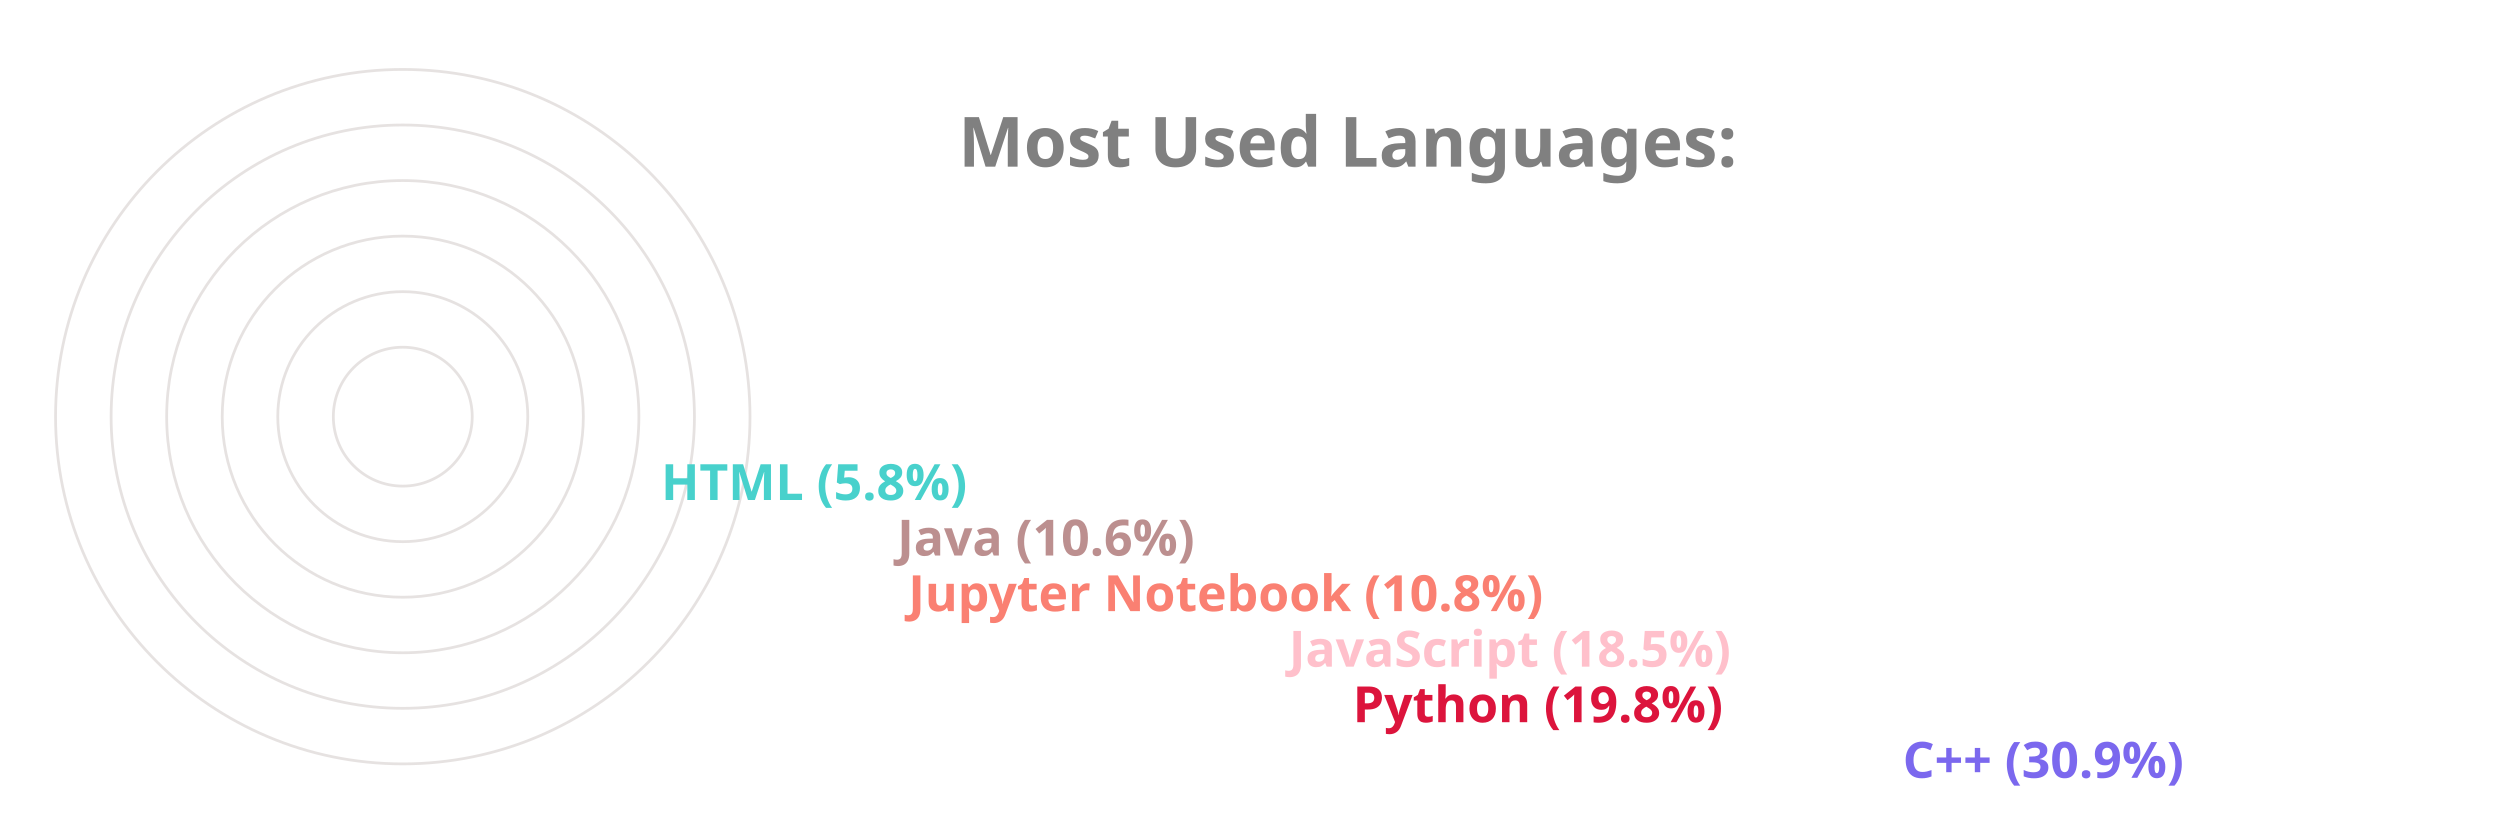
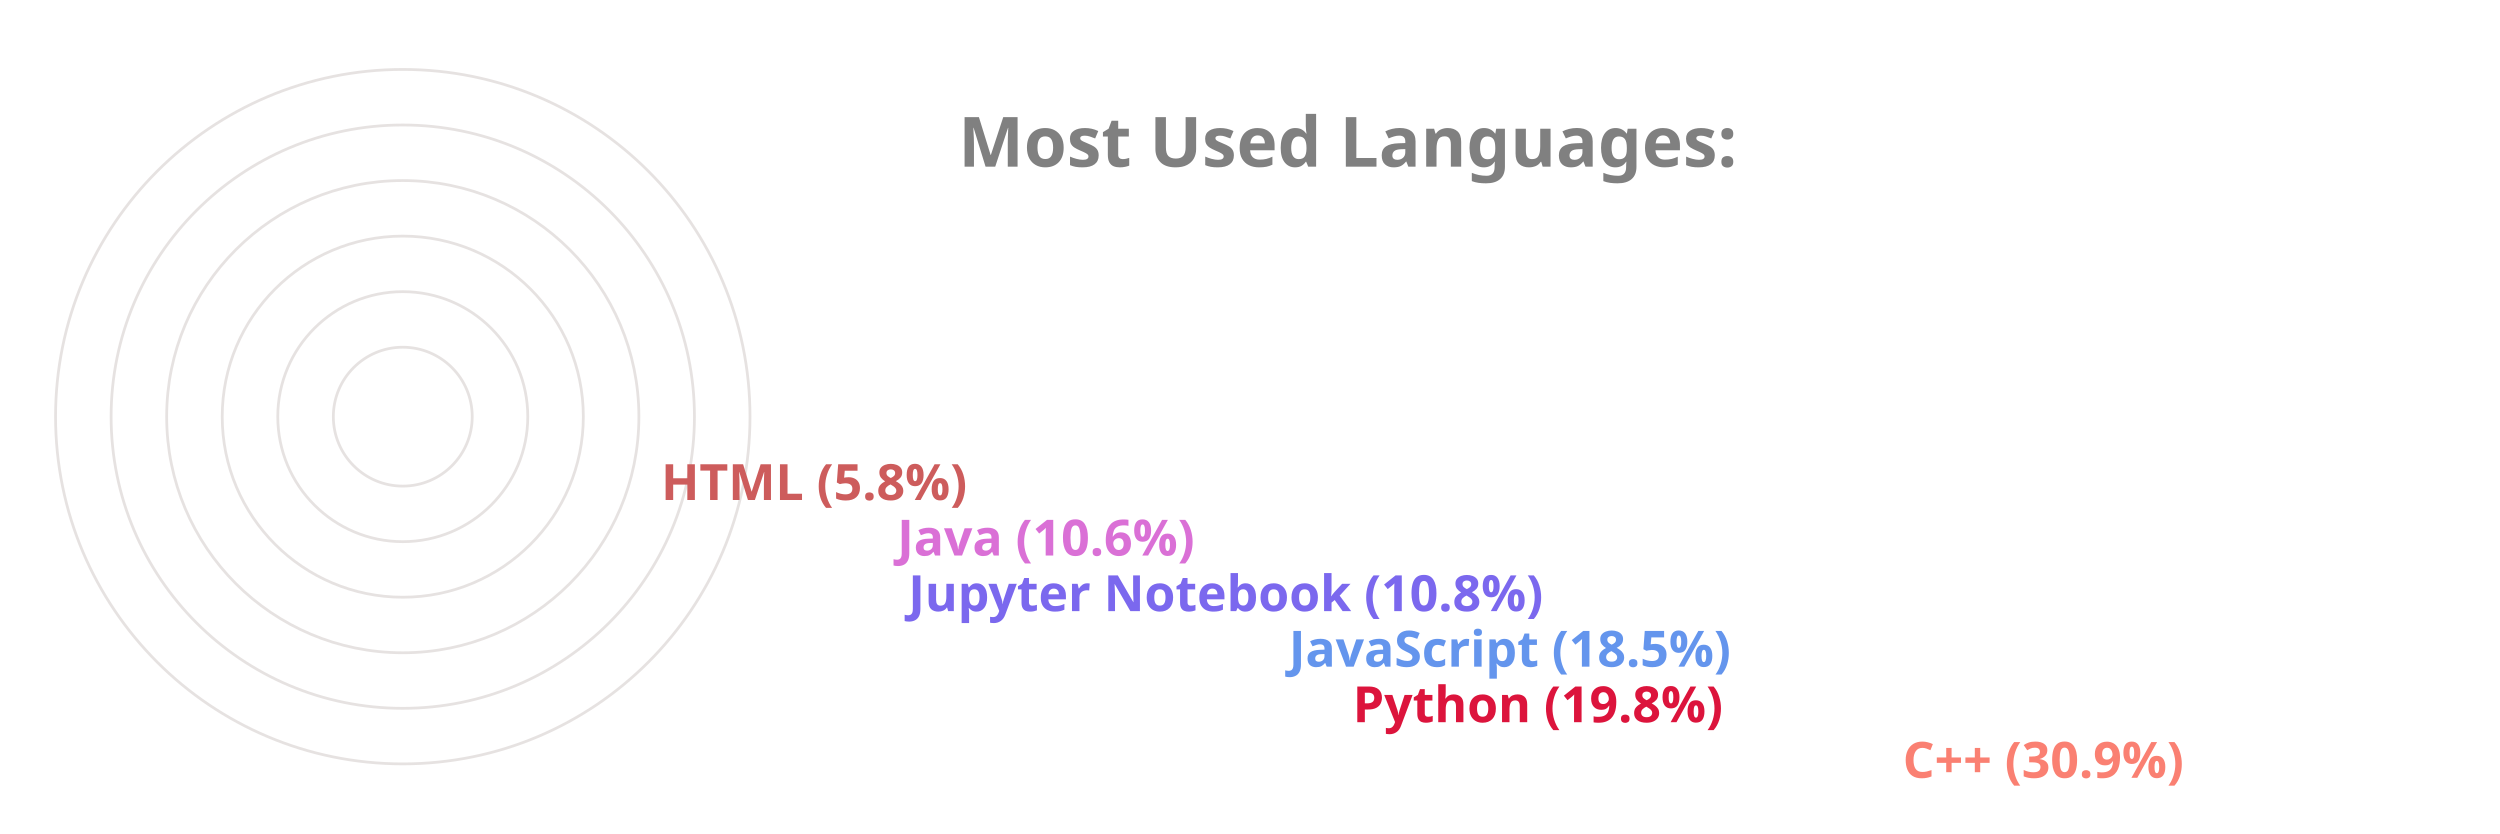
<svg xmlns="http://www.w3.org/2000/svg" viewBox="0 0 650 300" height="200px" width="600px">
  <style>
		.label {
			font: bold 25px sans-serif;
			color: #404040;
			-webkit-text-stroke: 1px white;
	  	}
		.name {
			font: bold 18px sans-serif;
			color: #404040;
	  	}

		.line {
			stroke-dasharray: 1000;
			stroke-dashoffset: 1000;
			animation: dash 3.5s ease-in-out forwards;	
			animation-iteration-count: infinite;
			animation-direction: alternate-reverse;
		}

		.path {
			stroke-dasharray: 1000;
			stroke-dashoffset: 1000;
			animation: dash 3.5s ease-in-out forwards;	
			animation-iteration-count: infinite;
			animation-direction: alternate-reverse;
		}
		  
		@keyframes dash {
			to {
				stroke-dashoffset: 0;
			}
		}

	</style>
  <g stroke="#E6E2E1" fill="none" stroke-width="1">
    <circle cx="20" cy="150" r="125" />
    <circle cx="20" cy="150" r="105" />
    <circle cx="20" cy="150" r="85" />
    <circle cx="20" cy="150" r="65" />
    <circle cx="20" cy="150" r="45" />
    <circle cx="20" cy="150" r="25" />
  </g>
  <g fill="none" stroke-width="20" class="line">
-     <line x2="550" y2="275" x1="20" y1="275" stroke="MediumSlateBlue" />
+     <line x2="550" y2="275" x1="20" y1="275" stroke="Salmon" />
    <line x2="352" y2="255" x1="20" y1="255" stroke="Crimson" />
-     <line x2="329" y2="235" x1="20" y1="235" stroke="Pink" />
-     <line x2="192" y2="215" x1="20" y1="215" stroke="Salmon" />
-     <line x2="188" y2="195" x1="20" y1="195" stroke="RosyBrown" />
-     <line x2="103" y2="175" x1="20" y1="175" stroke="MediumTurquoise" />
+     <line x2="329" y2="235" x1="20" y1="235" stroke="CornflowerBlue" />
+     <line x2="192" y2="215" x1="20" y1="215" stroke="MediumSlateBlue" />
+     <line x2="188" y2="195" x1="20" y1="195" stroke="Orchid" />
+     <line x2="103" y2="175" x1="20" y1="175" stroke="IndianRed" />
  </g>
  <g fill="none" stroke-width="20" stroke-linecap="round" class="path">
-     <path d="M 20 275 A 125 125 45 0 1 -87 85" stroke="MediumSlateBlue" />
+     <path d="M 20 275 A 125 125 45 0 1 -87 85" stroke="Salmon" />
    <path d="M 20 255 A 105 105 45 0 1 -78 114" stroke="Crimson" />
-     <path d="M 20 235 A 85 85 45 0 1 -60 122" stroke="Pink" />
-     <path d="M 20 215 A 65 65 45 0 1 -43 137" stroke="Salmon" />
-     <path d="M 20 195 A 45 45 45 0 1 -24 141" stroke="RosyBrown" />
-     <path d="M 20 175 A 25 25 45 0 1 -4 147" stroke="MediumTurquoise" />
+     <path d="M 20 235 A 85 85 45 0 1 -60 122" stroke="CornflowerBlue" />
+     <path d="M 20 215 A 65 65 45 0 1 -43 137" stroke="MediumSlateBlue" />
+     <path d="M 20 195 A 45 45 45 0 1 -24 141" stroke="Orchid" />
+     <path d="M 20 175 A 25 25 45 0 1 -4 147" stroke="IndianRed" />
  </g>
  <g class="name">
-     <text x="560" y="280" fill="MediumSlateBlue">C++ (30.9%)</text>
+     <text x="560" y="280" fill="Salmon">C++ (30.9%)</text>
    <text x="362" y="260" fill="Crimson">Python (19.8%)</text>
-     <text x="339" y="240" fill="Pink">JavaScript (18.5%)</text>
-     <text x="202" y="220" fill="Salmon">Jupyter Notebook (10.8%)</text>
-     <text x="198" y="200" fill="RosyBrown">Java (10.6%)</text>
-     <text x="113" y="180" fill="MediumTurquoise">HTML (5.8%)</text>
+     <text x="339" y="240" fill="CornflowerBlue">JavaScript (18.5%)</text>
+     <text x="202" y="220" fill="MediumSlateBlue">Jupyter Notebook (10.8%)</text>
+     <text x="198" y="200" fill="Orchid">Java (10.6%)</text>
+     <text x="113" y="180" fill="IndianRed">HTML (5.8%)</text>
  </g>
  <g class="label">
    <text x="220" y="60" fill="grey">Most Used Languages:</text>
  </g>
</svg>
